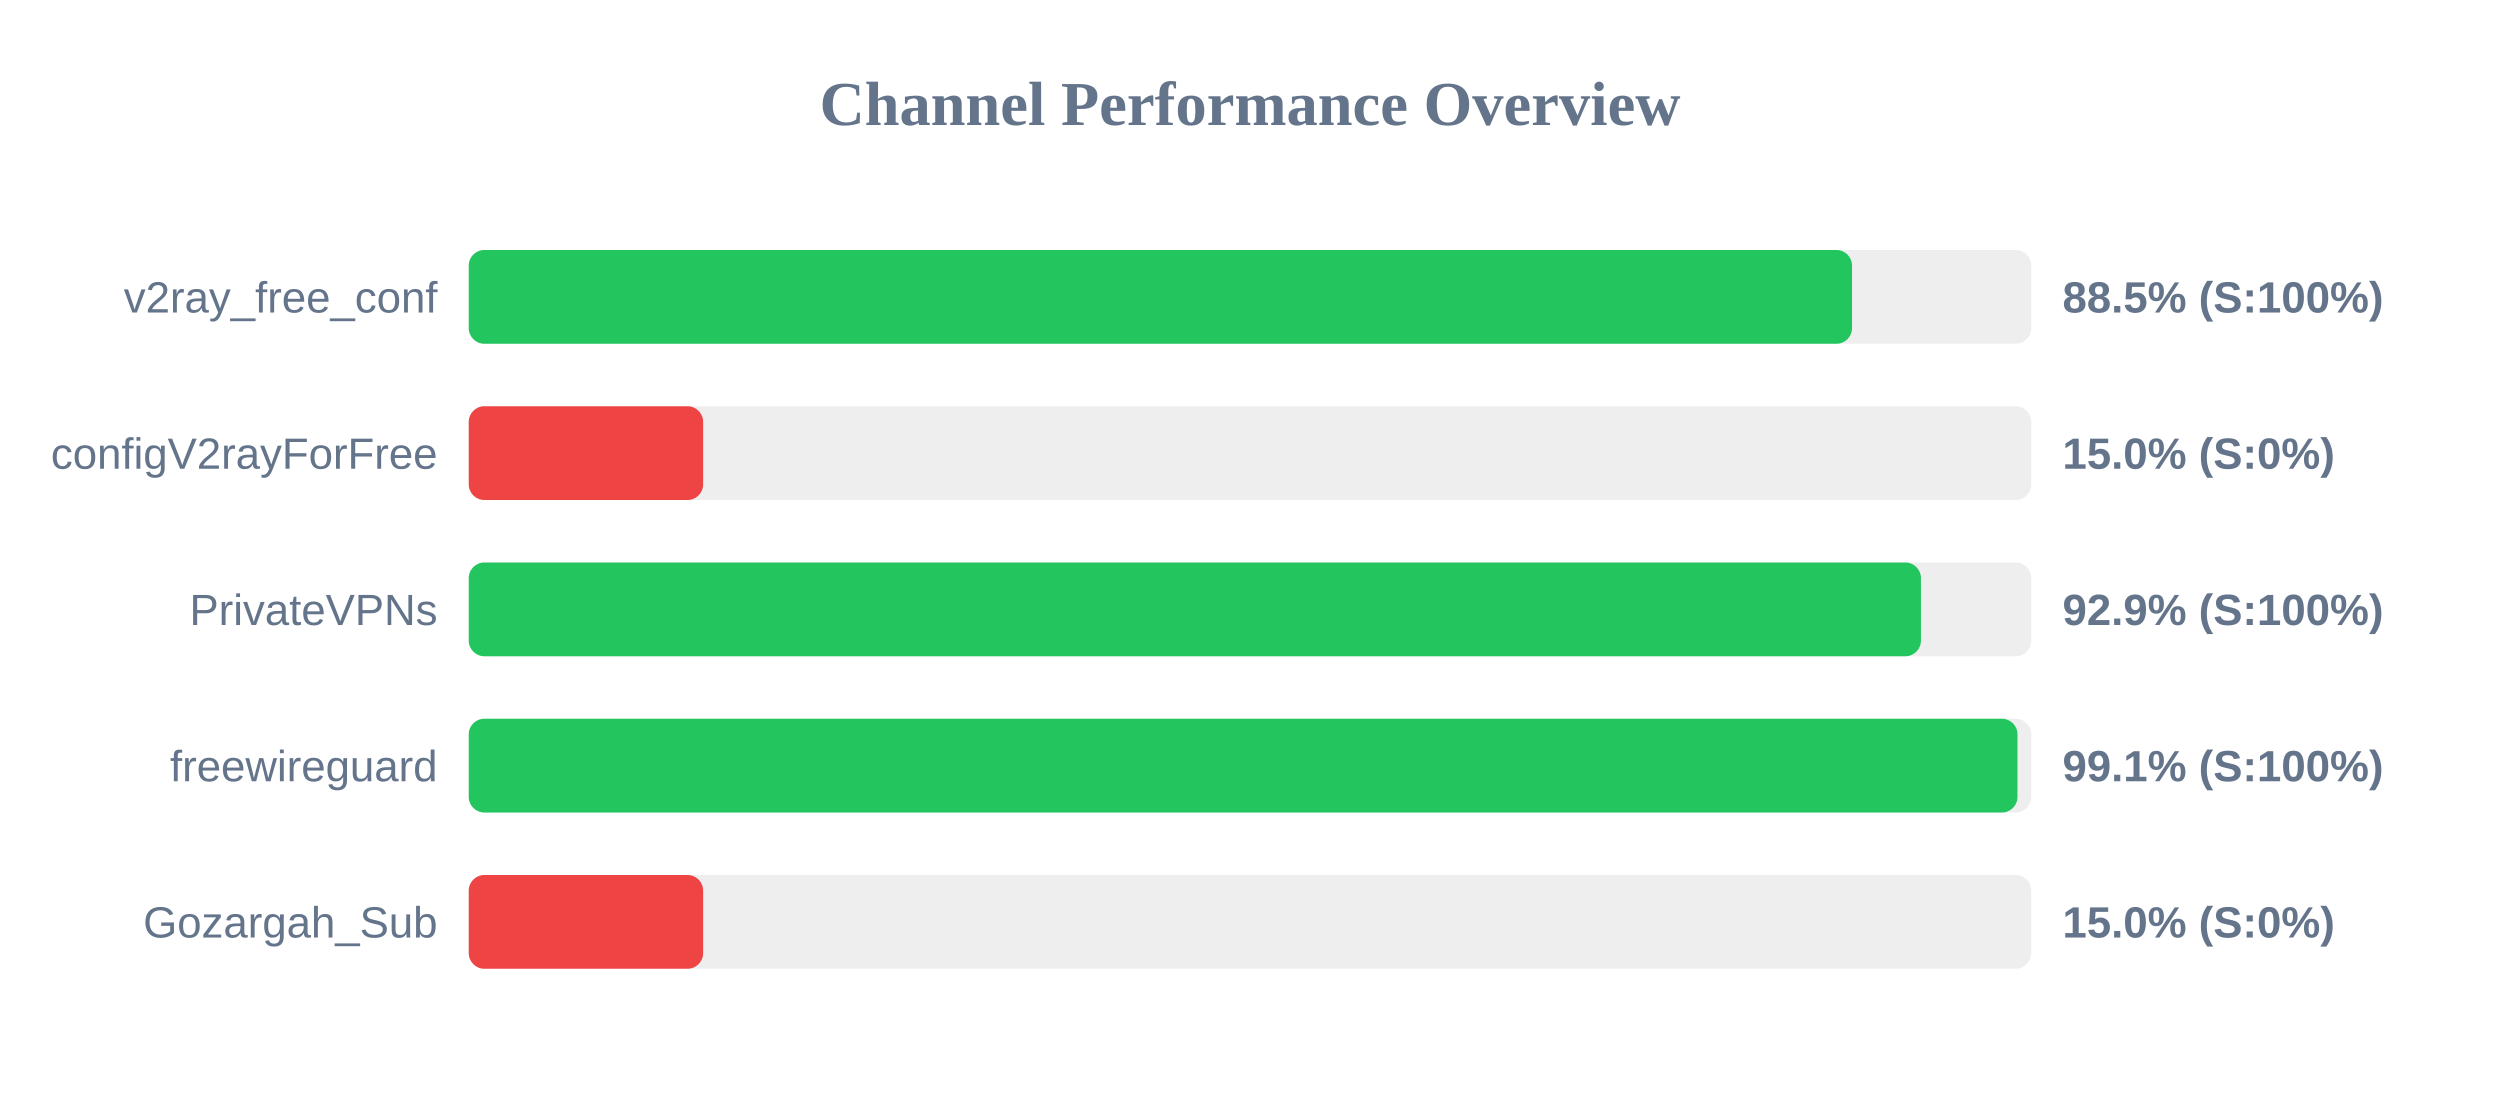
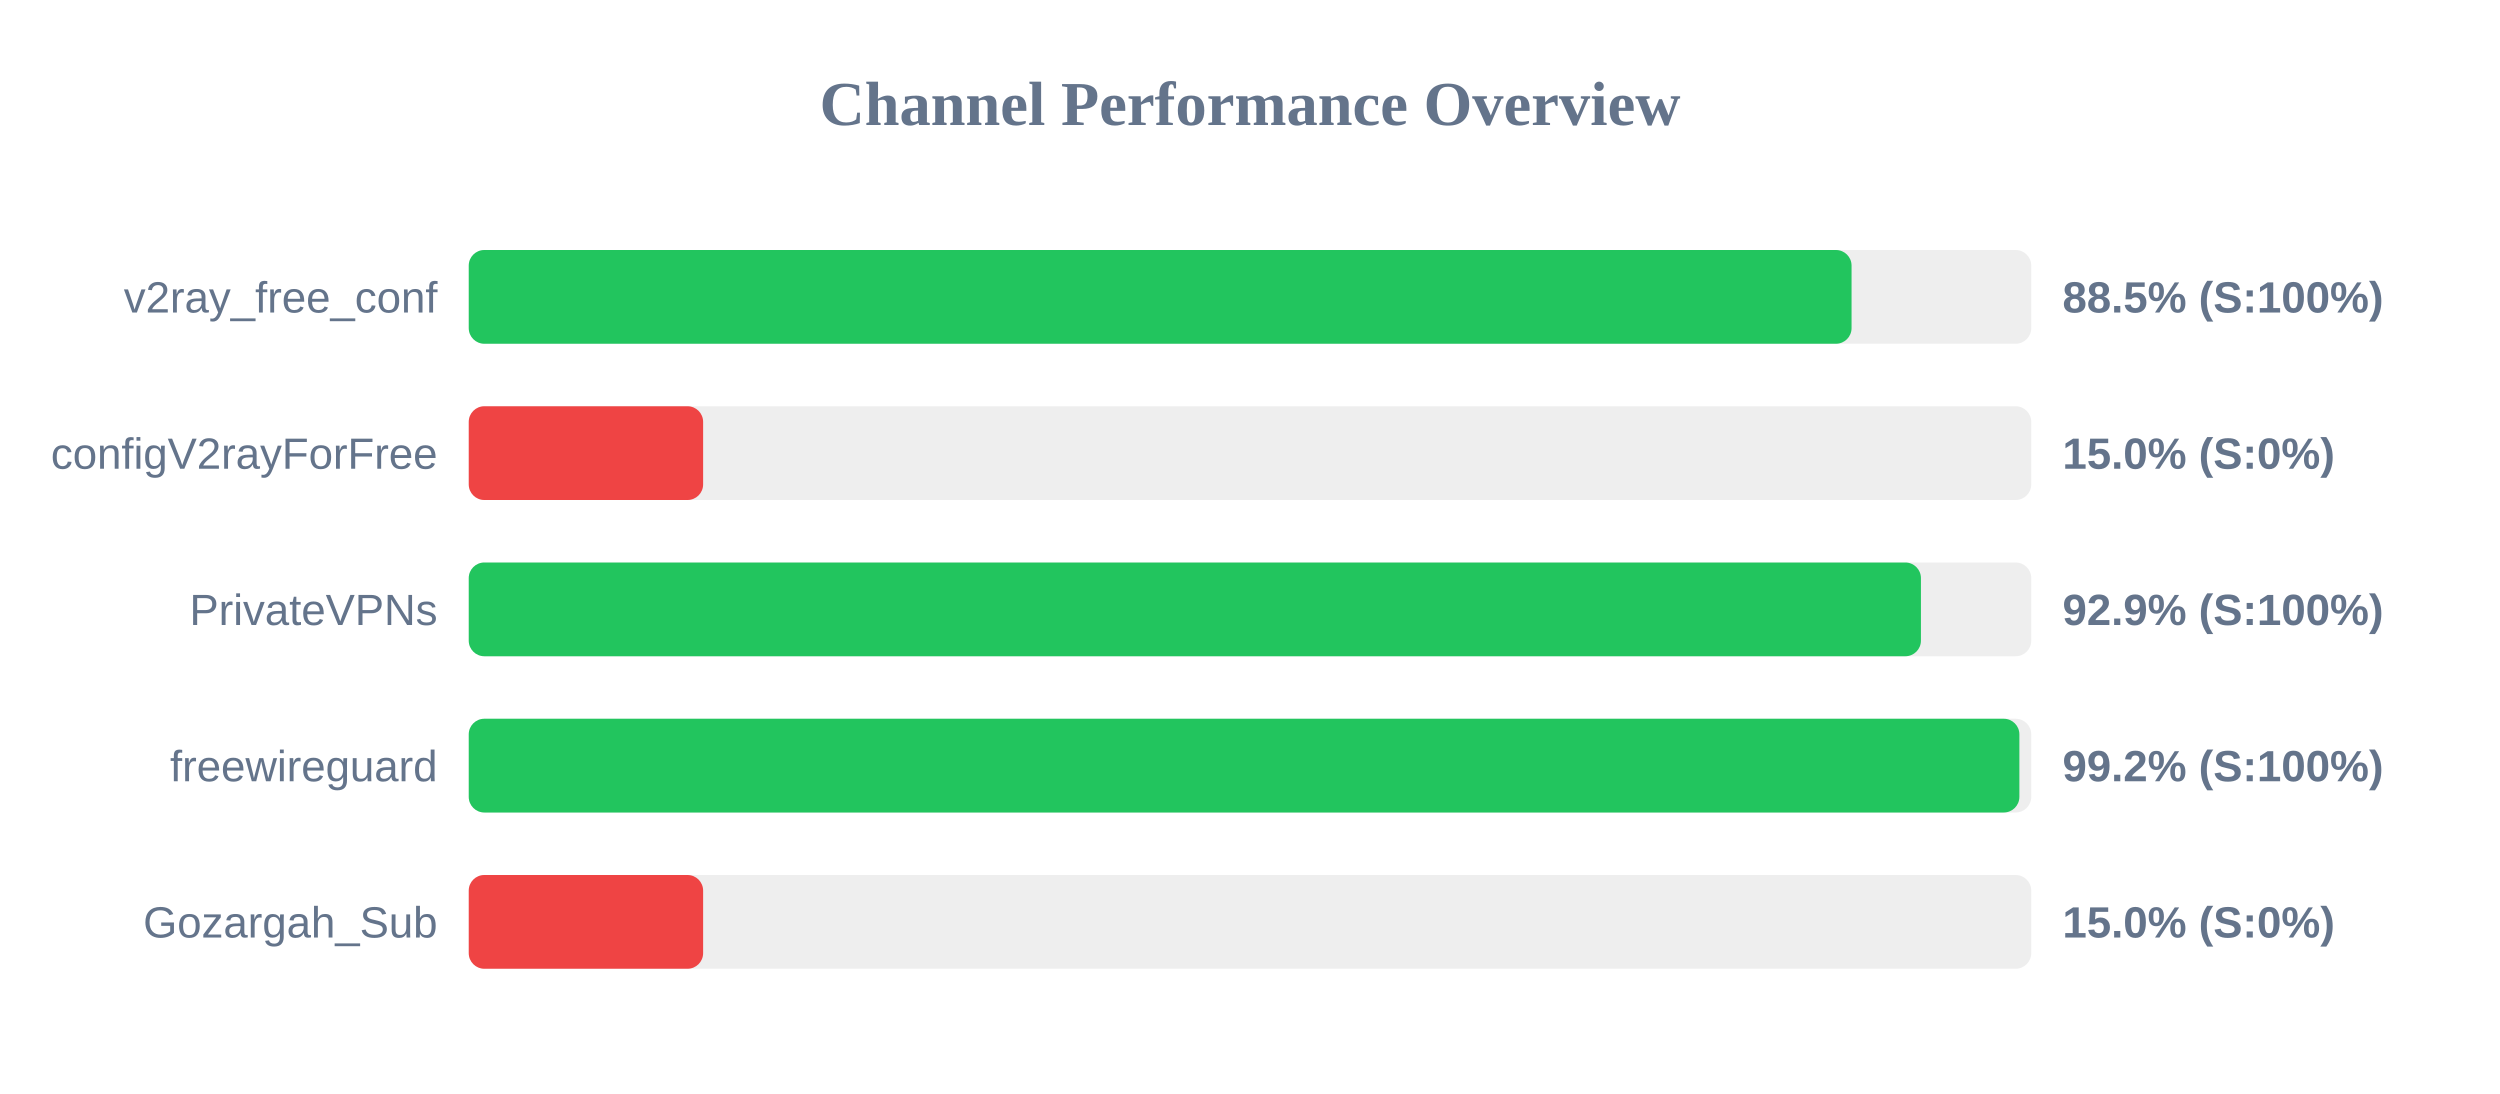
<svg xmlns="http://www.w3.org/2000/svg" width="800" height="350" version="1.1">
  <style>
        .row { font: 14px Arial; fill: #64748b; }
        .score { font: bold 14px Arial; fill: #64748b; }
    </style>
  <text x="400" y="40" text-anchor="middle" font-size="20px" font-weight="bold" fill="#64748b">Channel Performance Overview</text>
  <rect x="150" y="80" width="500" height="30" fill="#eee" rx="5" />
-   <rect x="150" y="80" width="442.65" height="30" fill="#22c55e" rx="5" />
+   <rect x="150" y="80" width="442.5" height="30" fill="#22c55e" rx="5" />
  <text x="140" y="100" text-anchor="end" class="row">v2ray_free_conf</text>
  <text x="660" y="100" text-anchor="start" class="score">88.5% (S:100%)</text>
  <rect x="150" y="130" width="500" height="30" fill="#eee" rx="5" />
  <rect x="150" y="130" width="75.0" height="30" fill="#ef4444" rx="5" />
  <text x="140" y="150" text-anchor="end" class="row">configV2rayForFree</text>
  <text x="660" y="150" text-anchor="start" class="score">15.0% (S:0%)</text>
  <rect x="150" y="180" width="500" height="30" fill="#eee" rx="5" />
  <rect x="150" y="180" width="464.7" height="30" fill="#22c55e" rx="5" />
  <text x="140" y="200" text-anchor="end" class="row">PrivateVPNs</text>
  <text x="660" y="200" text-anchor="start" class="score">92.9% (S:100%)</text>
  <rect x="150" y="230" width="500" height="30" fill="#eee" rx="5" />
-   <rect x="150" y="230" width="495.6" height="30" fill="#22c55e" rx="5" />
+   <rect x="150" y="230" width="496.2" height="30" fill="#22c55e" rx="5" />
  <text x="140" y="250" text-anchor="end" class="row">freewireguard</text>
-   <text x="660" y="250" text-anchor="start" class="score">99.1% (S:100%)</text>
+   <text x="660" y="250" text-anchor="start" class="score">99.2% (S:100%)</text>
  <rect x="150" y="280" width="500" height="30" fill="#eee" rx="5" />
  <rect x="150" y="280" width="75.0" height="30" fill="#ef4444" rx="5" />
  <text x="140" y="300" text-anchor="end" class="row">Gozargah_Sub</text>
  <text x="660" y="300" text-anchor="start" class="score">15.0% (S:0%)</text>
</svg>
